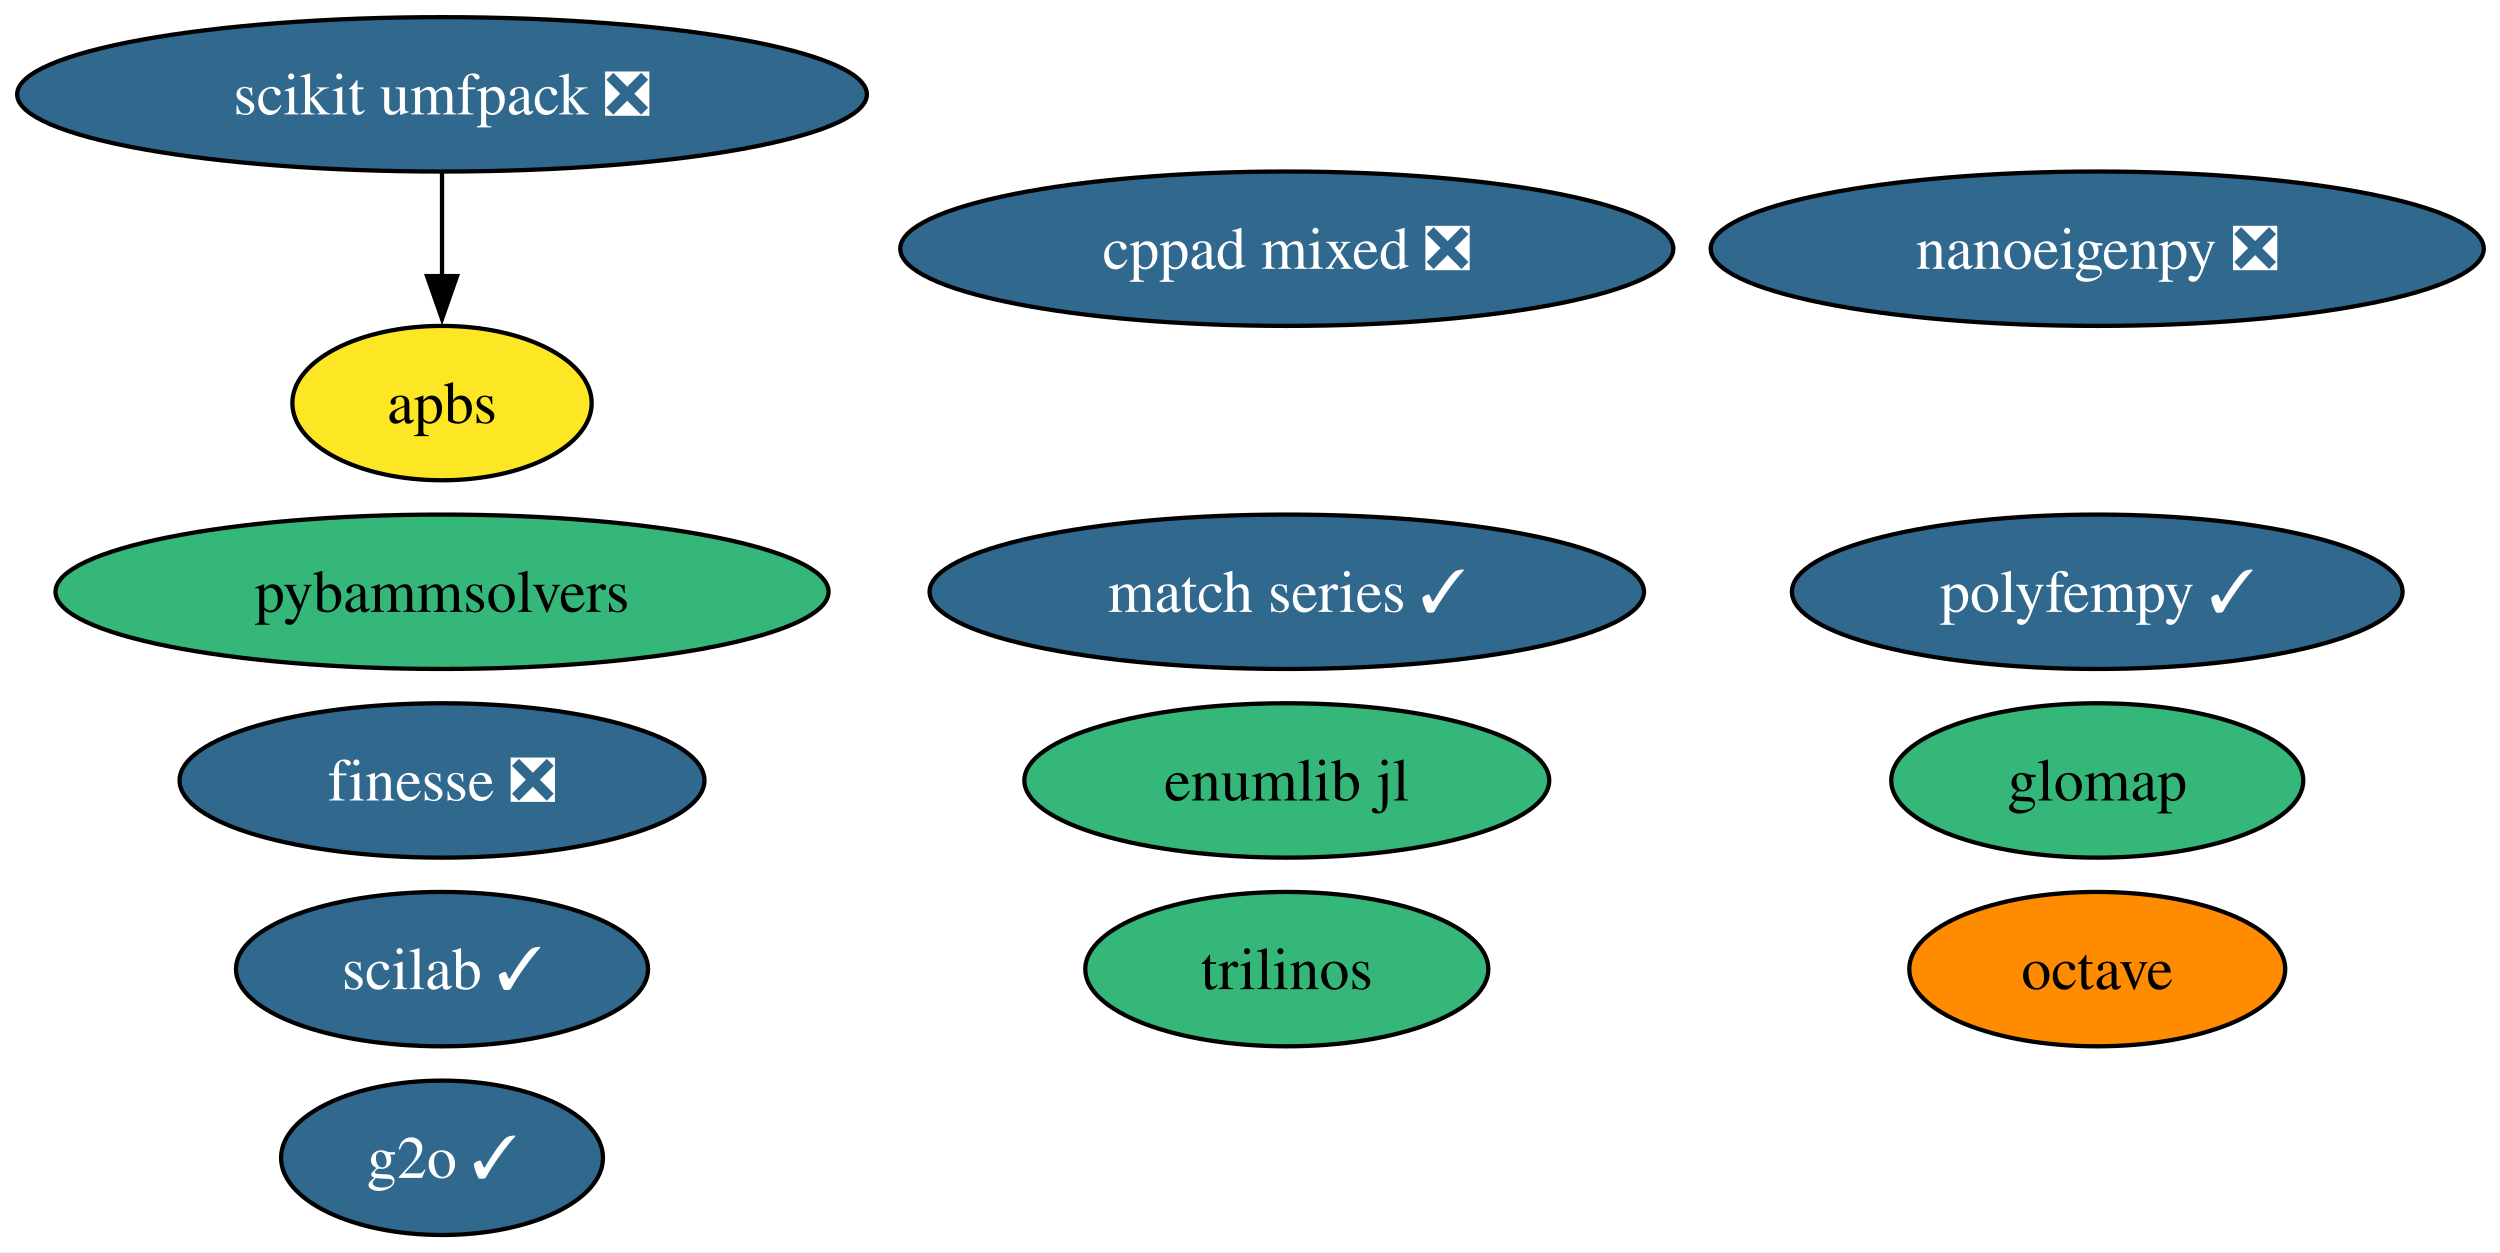
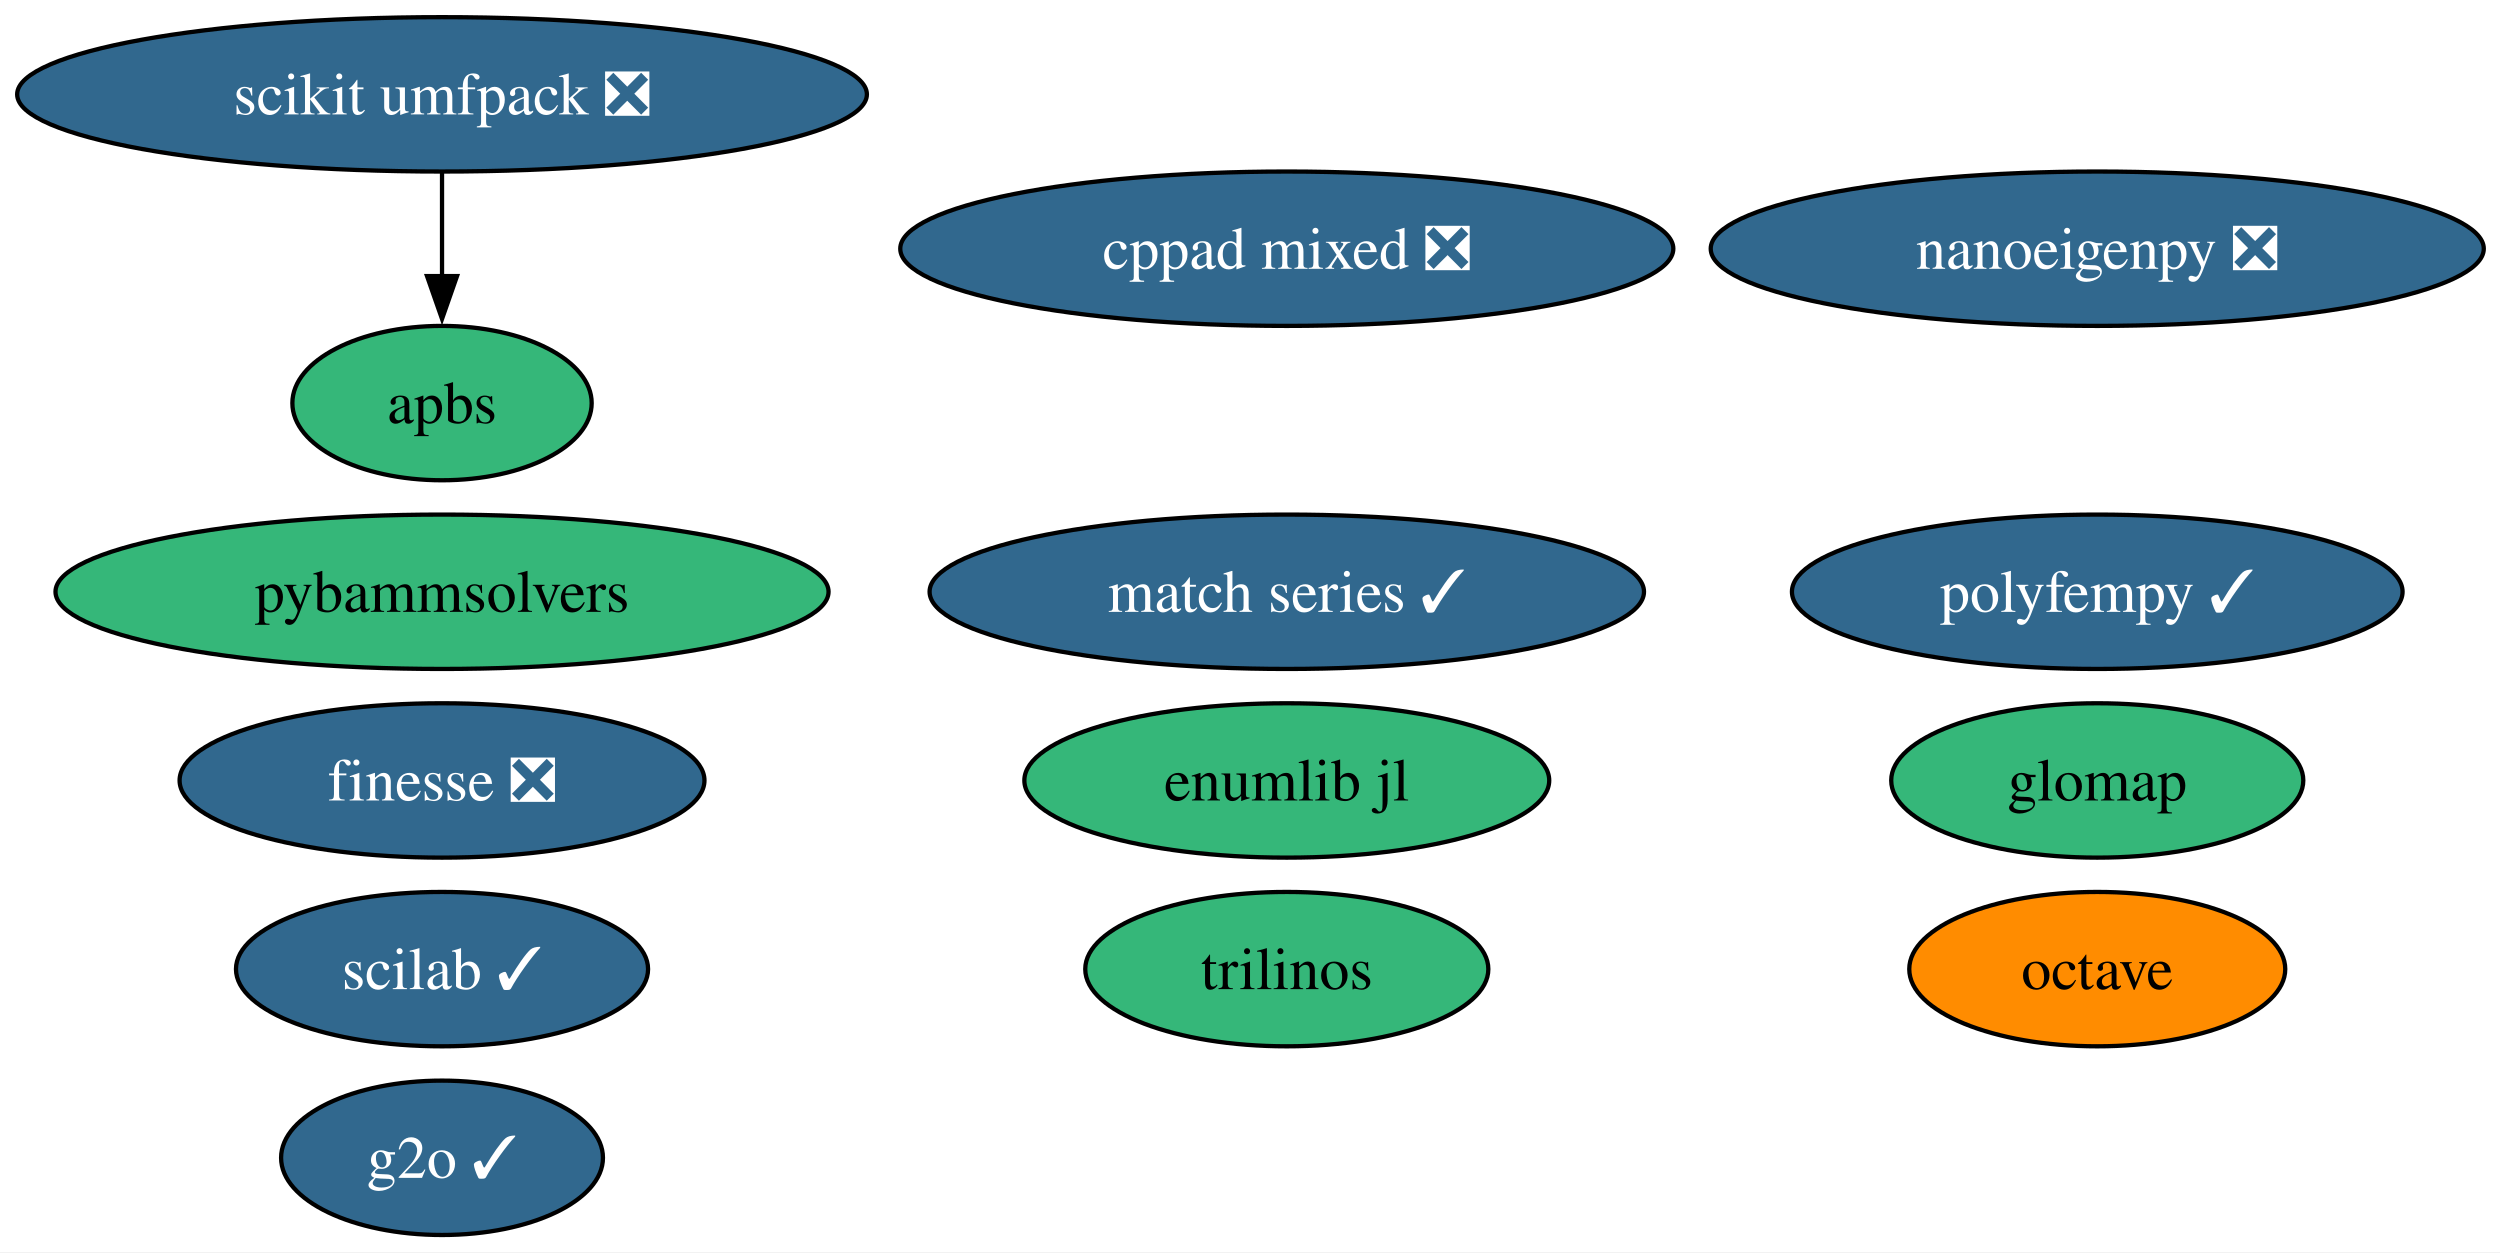
<svg xmlns="http://www.w3.org/2000/svg" xmlns:xlink="http://www.w3.org/1999/xlink" width="583pt" height="292pt" viewBox="0.00 0.00 583.00 292.00">
  <g id="graph0" class="graph" transform="scale(1 1) rotate(0) translate(4 288)">
    <polygon fill="white" stroke="none" points="-4,4 -4,-288 579.22,-288 579.22,4 -4,4" />
    <g id="node1" class="node">
      <g id="a_node1">
        <a xlink:href="https://github.com/conda-forge/apbs-feedstock" xlink:title="apbs">
-           <ellipse fill="#fde725" stroke="black" cx="99.08" cy="-194" rx="34.9" ry="18" />
+           <ellipse fill="#35b779" stroke="black" cx="99.08" cy="-194" rx="34.9" ry="18" />
          <text xml:space="preserve" text-anchor="middle" x="99.08" y="-189.32" font-family="Times,serif" font-size="14.00">apbs</text>
        </a>
      </g>
    </g>
    <g id="node2" class="node">
      <g id="a_node2">
        <a xlink:href="https://github.com/conda-forge/cppad-mixed-feedstock/pull/11" xlink:title="cppad mixed ❎">
          <ellipse fill="#31688e" stroke="black" cx="296.08" cy="-230" rx="90.14" ry="18" />
          <text xml:space="preserve" text-anchor="middle" x="296.08" y="-225.32" font-family="Times,serif" font-size="14.00" fill="white">cppad mixed ❎</text>
        </a>
      </g>
    </g>
    <g id="node3" class="node">
      <g id="a_node3">
        <a xlink:href="https://github.com/conda-forge/finesse-feedstock/pull/94" xlink:title="finesse ❎">
          <ellipse fill="#31688e" stroke="black" cx="99.08" cy="-106" rx="61.2" ry="18" />
          <text xml:space="preserve" text-anchor="middle" x="99.08" y="-101.33" font-family="Times,serif" font-size="14.00" fill="white">finesse ❎</text>
        </a>
      </g>
    </g>
    <g id="node4" class="node">
      <g id="a_node4">
        <a xlink:href="https://github.com/conda-forge/g2o-feedstock/pull/3" xlink:title="g2o ✓">
          <ellipse fill="#31688e" stroke="black" cx="99.08" cy="-18" rx="37.53" ry="18" />
          <text xml:space="preserve" text-anchor="middle" x="99.08" y="-13.32" font-family="Times,serif" font-size="14.00" fill="white">g2o ✓</text>
        </a>
      </g>
    </g>
    <g id="node5" class="node">
      <g id="a_node5">
        <a xlink:href="https://github.com/conda-forge/glomap-feedstock" xlink:title="glomap">
          <ellipse fill="#35b779" stroke="black" cx="485.08" cy="-106" rx="48.05" ry="18" />
          <text xml:space="preserve" text-anchor="middle" x="485.08" y="-101.33" font-family="Times,serif" font-size="14.00">glomap</text>
        </a>
      </g>
    </g>
    <g id="node6" class="node">
      <g id="a_node6">
        <a xlink:href="https://github.com/conda-forge/match-series-feedstock/pull/23" xlink:title="match series ✓">
          <ellipse fill="#31688e" stroke="black" cx="296.08" cy="-150" rx="83.3" ry="18" />
          <text xml:space="preserve" text-anchor="middle" x="296.08" y="-145.32" font-family="Times,serif" font-size="14.00" fill="white">match series ✓</text>
        </a>
      </g>
    </g>
    <g id="node7" class="node">
      <g id="a_node7">
        <a xlink:href="https://github.com/conda-forge/nanoeigenpy-feedstock/pull/29" xlink:title="nanoeigenpy ❎">
          <ellipse fill="#31688e" stroke="black" cx="485.08" cy="-230" rx="90.14" ry="18" />
          <text xml:space="preserve" text-anchor="middle" x="485.08" y="-225.32" font-family="Times,serif" font-size="14.00" fill="white">nanoeigenpy ❎</text>
        </a>
      </g>
    </g>
    <g id="node8" class="node">
      <g id="a_node8">
        <a xlink:href="https://github.com/conda-forge/octave-feedstock" xlink:title="octave">
          <ellipse fill="#ff8c00" stroke="black" cx="485.08" cy="-62" rx="43.84" ry="18" />
          <text xml:space="preserve" text-anchor="middle" x="485.08" y="-57.33" font-family="Times,serif" font-size="14.00">octave</text>
        </a>
      </g>
    </g>
    <g id="node9" class="node">
      <g id="a_node9">
        <a xlink:href="https://github.com/conda-forge/polyfempy-feedstock/pull/43" xlink:title="polyfempy ✓">
          <ellipse fill="#31688e" stroke="black" cx="485.08" cy="-150" rx="71.2" ry="18" />
          <text xml:space="preserve" text-anchor="middle" x="485.08" y="-145.32" font-family="Times,serif" font-size="14.00" fill="white">polyfempy ✓</text>
        </a>
      </g>
    </g>
    <g id="node10" class="node">
      <g id="a_node10">
        <a xlink:href="https://github.com/conda-forge/pybammsolvers-feedstock" xlink:title="pybammsolvers">
          <ellipse fill="#35b779" stroke="black" cx="99.08" cy="-150" rx="90.14" ry="18" />
          <text xml:space="preserve" text-anchor="middle" x="99.08" y="-145.32" font-family="Times,serif" font-size="14.00">pybammsolvers</text>
        </a>
      </g>
    </g>
    <g id="node11" class="node">
      <g id="a_node11">
        <a xlink:href="https://github.com/conda-forge/scikit-umfpack-feedstock/pull/48" xlink:title="scikit umfpack ❎">
          <ellipse fill="#31688e" stroke="black" cx="99.08" cy="-266" rx="99.08" ry="18" />
          <text xml:space="preserve" text-anchor="middle" x="99.08" y="-261.32" font-family="Times,serif" font-size="14.00" fill="white">scikit umfpack ❎</text>
        </a>
      </g>
    </g>
    <g id="edge1" class="edge">
      <path fill="none" stroke="black" d="M99.08,-247.7C99.08,-240.41 99.08,-231.73 99.08,-223.54" />
      <polygon fill="black" stroke="black" points="102.58,-223.62 99.08,-213.62 95.58,-223.62 102.58,-223.62" />
    </g>
    <g id="node12" class="node">
      <g id="a_node12">
        <a xlink:href="https://github.com/conda-forge/scilab-feedstock/pull/49" xlink:title="scilab ✓">
          <ellipse fill="#31688e" stroke="black" cx="99.08" cy="-62" rx="48.05" ry="18" />
          <text xml:space="preserve" text-anchor="middle" x="99.08" y="-57.33" font-family="Times,serif" font-size="14.00" fill="white">scilab ✓</text>
        </a>
      </g>
    </g>
    <g id="node13" class="node">
      <g id="a_node13">
        <a xlink:href="https://github.com/conda-forge/trilinos-feedstock" xlink:title="trilinos">
          <ellipse fill="#35b779" stroke="black" cx="296.08" cy="-62" rx="47" ry="18" />
          <text xml:space="preserve" text-anchor="middle" x="296.08" y="-57.33" font-family="Times,serif" font-size="14.00">trilinos</text>
        </a>
      </g>
    </g>
    <g id="node14" class="node">
      <g id="a_node14">
        <a xlink:href="https://github.com/conda-forge/enumlib.jl-feedstock" xlink:title="enumlib jl">
          <ellipse fill="#35b779" stroke="black" cx="296.08" cy="-106" rx="61.2" ry="18" />
          <text xml:space="preserve" text-anchor="middle" x="296.08" y="-101.33" font-family="Times,serif" font-size="14.00">enumlib jl</text>
        </a>
      </g>
    </g>
  </g>
</svg>
